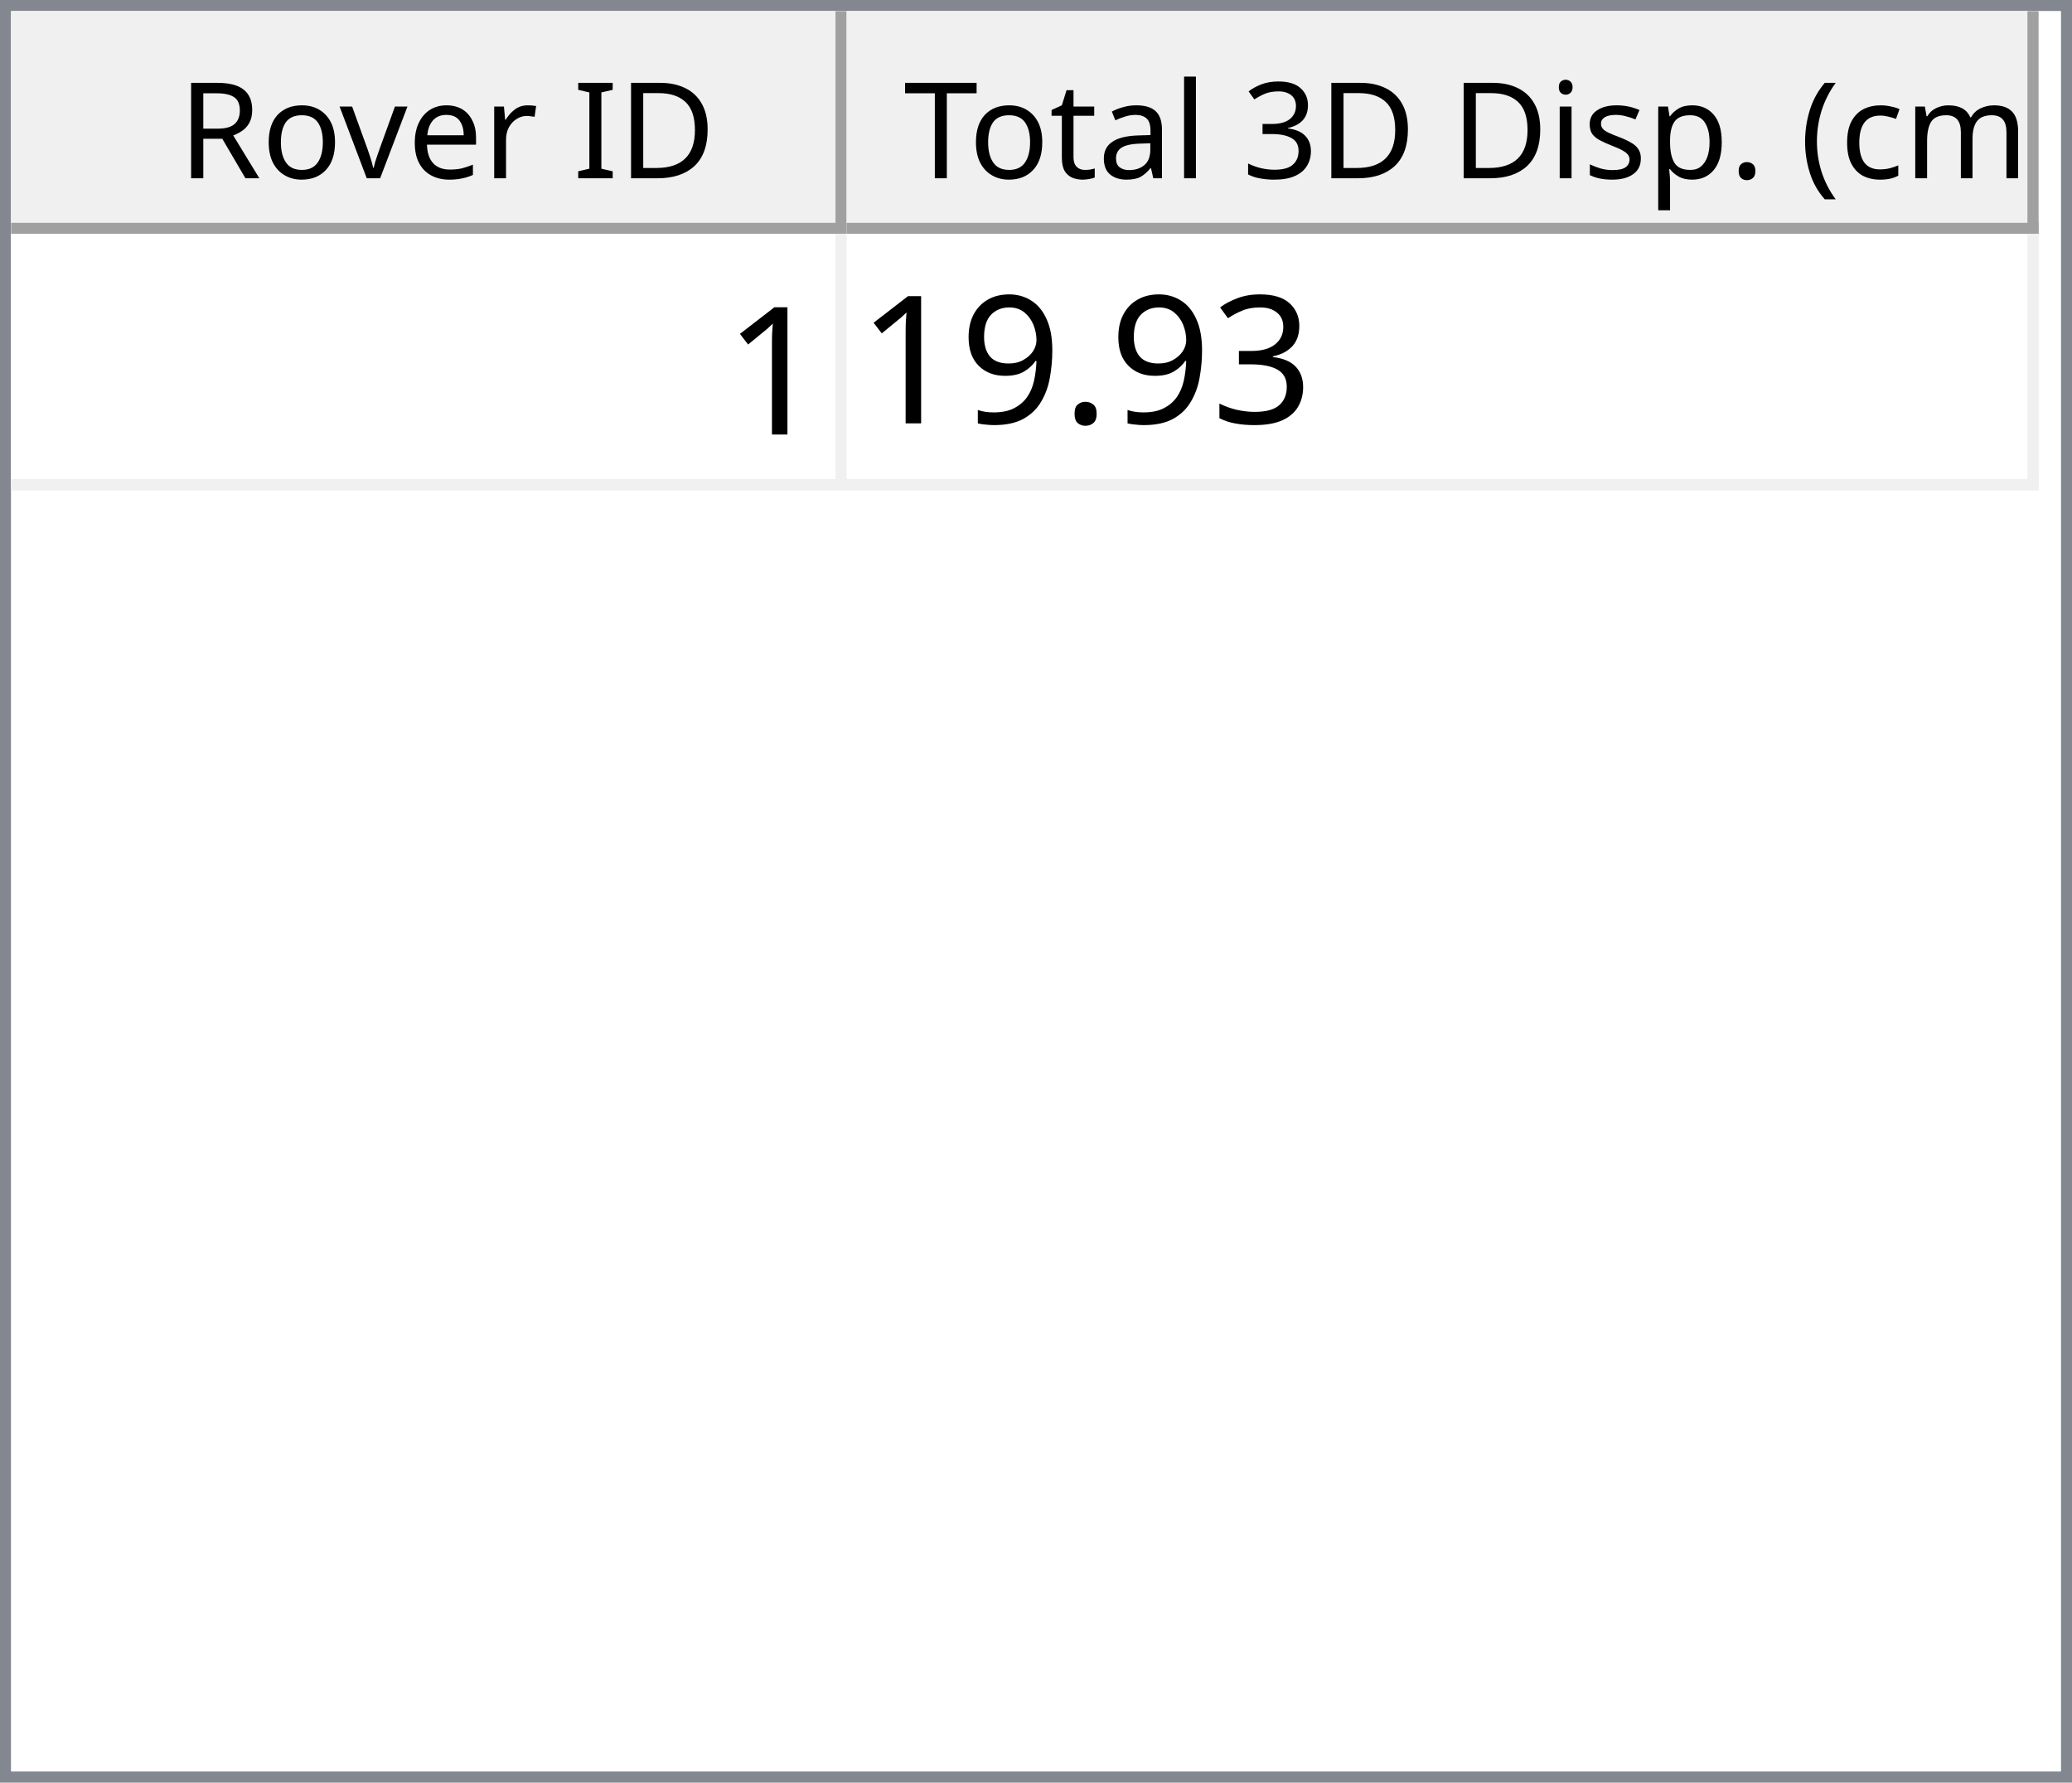
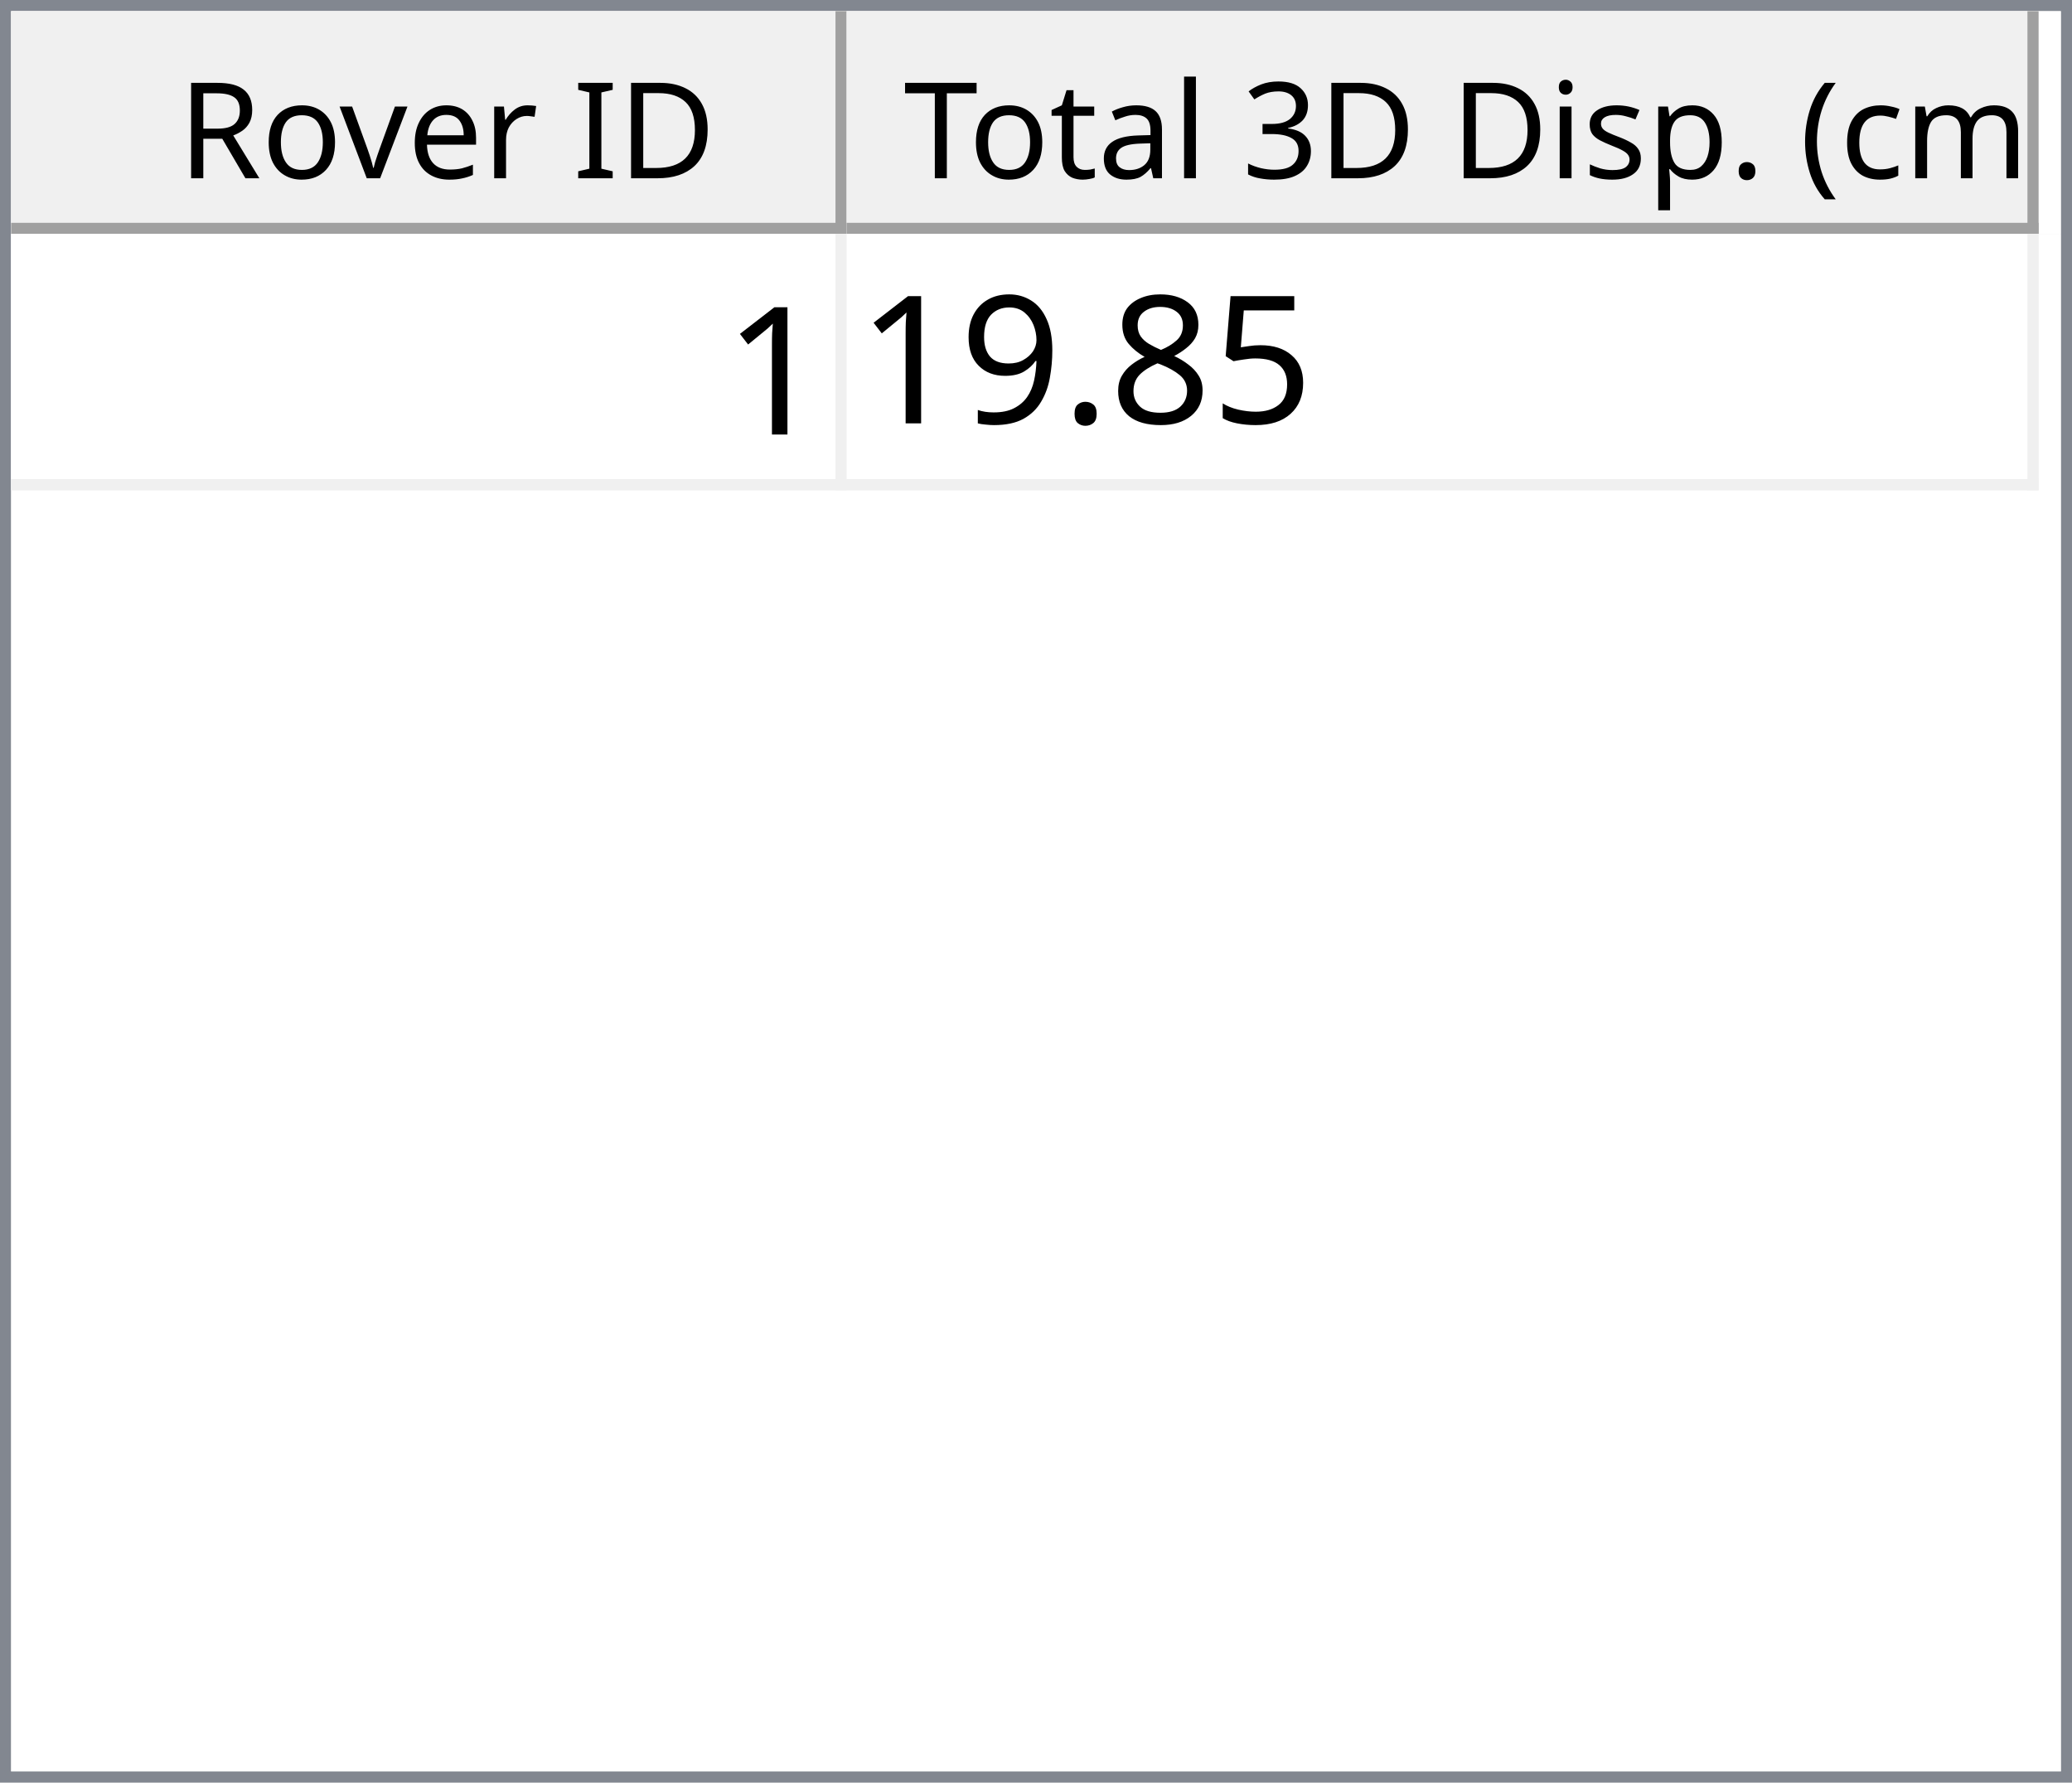
<svg xmlns="http://www.w3.org/2000/svg" style="fill-opacity:1; color-rendering:auto; color-interpolation:auto; text-rendering:auto; stroke:black; stroke-linecap:square; stroke-miterlimit:10; shape-rendering:auto; stroke-opacity:1; fill:black; stroke-dasharray:none; font-weight:normal; stroke-width:1; font-family:'Dialog'; font-style:normal; stroke-linejoin:miter; font-size:12px; stroke-dashoffset:0; image-rendering:auto;" width="186" height="160">
  <defs id="genericDefs" />
  <g>
    <defs id="defs1">
      <clipPath clipPathUnits="userSpaceOnUse" id="clipPath1">
        <path d="M0 0 L186 0 L186 160 L0 160 L0 0 Z" />
      </clipPath>
      <clipPath clipPathUnits="userSpaceOnUse" id="clipPath2">
        <path d="M0 0 L0 160 L186 160 L186 0 Z" />
      </clipPath>
      <clipPath clipPathUnits="userSpaceOnUse" id="clipPath3">
        <path d="M0 0 L0 20 L184 20 L184 0 Z" />
      </clipPath>
      <clipPath clipPathUnits="userSpaceOnUse" id="clipPath4">
        <path d="M0 0 L0 20 L75 20 L75 0 Z" />
      </clipPath>
      <clipPath clipPathUnits="userSpaceOnUse" id="clipPath5">
        <path d="M1 1 L1 19 L74 19 L74 1 Z" />
      </clipPath>
      <clipPath clipPathUnits="userSpaceOnUse" id="clipPath6">
        <path d="M0 0 L0 18 L73 18 L73 0 Z" />
      </clipPath>
      <clipPath clipPathUnits="userSpaceOnUse" id="clipPath7">
        <path d="M-0.5 -0.5 L-0.5 19.5 L74.5 19.5 L74.5 -0.5 Z" />
      </clipPath>
      <clipPath clipPathUnits="userSpaceOnUse" id="clipPath8">
        <path d="M0 0 L0 20 L107 20 L107 0 Z" />
      </clipPath>
      <clipPath clipPathUnits="userSpaceOnUse" id="clipPath9">
        <path d="M1 1 L1 19 L106 19 L106 1 Z" />
      </clipPath>
      <clipPath clipPathUnits="userSpaceOnUse" id="clipPath10">
        <path d="M0 0 L0 18 L105 18 L105 0 Z" />
      </clipPath>
      <clipPath clipPathUnits="userSpaceOnUse" id="clipPath11">
        <path d="M-0.5 -0.5 L-0.5 19.5 L106.5 19.5 L106.5 -0.5 Z" />
      </clipPath>
      <clipPath clipPathUnits="userSpaceOnUse" id="clipPath12">
        <path d="M0 0 L0 138 L184 138 L184 0 Z" />
      </clipPath>
      <clipPath clipPathUnits="userSpaceOnUse" id="clipPath13">
        <path d="M0 0 L0 23 L182 23 L182 0 Z" />
      </clipPath>
      <clipPath clipPathUnits="userSpaceOnUse" id="clipPath14">
        <path d="M-0.5 -0.5 L-0.5 22.5 L181.5 22.5 L181.5 -0.5 Z" />
      </clipPath>
      <clipPath clipPathUnits="userSpaceOnUse" id="clipPath15">
        <path d="M0 0 L0 22 L74 22 L74 0 Z" />
      </clipPath>
      <clipPath clipPathUnits="userSpaceOnUse" id="clipPath16">
        <path d="M0 0 L0 22 L106 22 L106 0 Z" />
      </clipPath>
      <font horiz-adv-x="64.551" id="font1">
        <font-face ascent="107.91" descent="25.098" units-per-em="100" style="font-style:normal; font-family:Segoe UI; font-weight:normal;" />
        <missing-glyph horiz-adv-x="64.551" d="M8.109 0 L8.109 68.266 L56.453 68.266 L56.453 0 L8.109 0 ZM15.328 7.234 L49.219 7.234 L49.219 61.031 L15.328 61.031 L15.328 7.234 Z" />
        <glyph unicode="D" horiz-adv-x="70.117" d="M9.188 0 L9.188 70.016 L28.516 70.016 Q65.531 70.016 65.531 35.891 Q65.531 19.672 55.25 9.836 Q44.969 0 27.734 0 L9.188 0 ZM17.391 62.594 L17.391 7.422 L27.828 7.422 Q41.609 7.422 49.273 14.797 Q56.938 22.172 56.938 35.688 Q56.938 62.594 28.328 62.594 L17.391 62.594 Z" />
        <glyph unicode="I" horiz-adv-x="26.611" d="M17.391 0 L9.188 0 L9.188 70.016 L17.391 70.016 L17.391 0 Z" />
        <glyph unicode=" " horiz-adv-x="27.393" d="" />
        <glyph unicode="r" horiz-adv-x="34.766" d="M34.188 41.891 Q32.078 43.5 28.125 43.5 Q23 43.5 19.555 38.672 Q16.109 33.844 16.109 25.484 L16.109 0 L8.109 0 L8.109 50 L16.109 50 L16.109 39.703 L16.312 39.703 Q18.016 44.969 21.531 47.922 Q25.047 50.875 29.391 50.875 Q32.516 50.875 34.188 50.203 L34.188 41.891 Z" />
        <glyph unicode="e" horiz-adv-x="52.295" d="M48.297 23 L12.984 23 Q13.188 14.656 17.484 10.109 Q21.781 5.562 29.297 5.562 Q37.75 5.562 44.828 11.141 L44.828 3.609 Q38.234 -1.172 27.391 -1.172 Q16.797 -1.172 10.742 5.641 Q4.688 12.453 4.688 24.812 Q4.688 36.469 11.305 43.82 Q17.922 51.172 27.734 51.172 Q37.547 51.172 42.922 44.828 Q48.297 38.484 48.297 27.203 L48.297 23 ZM40.094 29.781 Q40.047 36.719 36.75 40.578 Q33.453 44.438 27.594 44.438 Q21.922 44.438 17.969 40.383 Q14.016 36.328 13.094 29.781 L40.094 29.781 Z" />
        <glyph unicode="v" horiz-adv-x="47.9" d="M47.406 50 L27.484 0 L19.625 0 L0.688 50 L9.469 50 L22.172 13.672 Q23.578 9.672 23.922 6.688 L24.125 6.688 Q24.609 10.453 25.688 13.484 L38.969 50 L47.406 50 Z" />
        <glyph unicode="o" horiz-adv-x="58.594" d="M29 -1.172 Q17.922 -1.172 11.305 5.836 Q4.688 12.844 4.688 24.422 Q4.688 37.016 11.57 44.094 Q18.453 51.172 30.172 51.172 Q41.359 51.172 47.633 44.289 Q53.906 37.406 53.906 25.203 Q53.906 13.234 47.141 6.031 Q40.375 -1.172 29 -1.172 ZM29.594 44.438 Q21.875 44.438 17.383 39.188 Q12.891 33.938 12.891 24.703 Q12.891 15.828 17.43 10.695 Q21.969 5.562 29.594 5.562 Q37.359 5.562 41.531 10.594 Q45.703 15.625 45.703 24.906 Q45.703 34.281 41.531 39.359 Q37.359 44.438 29.594 44.438 Z" />
        <glyph unicode="R" horiz-adv-x="59.814" d="M59.375 0 L49.609 0 L37.891 19.625 Q36.281 22.359 34.766 24.289 Q33.25 26.219 31.664 27.438 Q30.078 28.656 28.25 29.219 Q26.422 29.781 24.125 29.781 L17.391 29.781 L17.391 0 L9.188 0 L9.188 70.016 L30.078 70.016 Q34.672 70.016 38.555 68.867 Q42.438 67.719 45.289 65.375 Q48.141 63.031 49.758 59.547 Q51.375 56.062 51.375 51.375 Q51.375 47.703 50.273 44.656 Q49.172 41.609 47.148 39.211 Q45.125 36.812 42.266 35.133 Q39.406 33.453 35.844 32.516 L35.844 32.328 Q37.594 31.547 38.891 30.547 Q40.188 29.547 41.359 28.18 Q42.531 26.812 43.68 25.078 Q44.828 23.344 46.234 21.047 L59.375 0 ZM17.391 62.594 L17.391 37.203 L28.516 37.203 Q31.594 37.203 34.203 38.133 Q36.812 39.062 38.719 40.797 Q40.625 42.531 41.703 45.047 Q42.781 47.562 42.781 50.688 Q42.781 56.297 39.141 59.445 Q35.5 62.594 28.609 62.594 L17.391 62.594 Z" />
        <glyph unicode=")" horiz-adv-x="30.176" d="M8.297 -15.922 L1.172 -15.922 Q16.406 2.344 16.406 26.812 Q16.406 51.469 1.078 70.016 L8.297 70.016 Q23.531 52.156 23.531 26.703 Q23.531 1.375 8.297 -15.922 Z" />
        <glyph unicode="m" horiz-adv-x="86.133" d="M79.109 0 L71.094 0 L71.094 28.719 Q71.094 37.016 68.531 40.727 Q65.969 44.438 59.906 44.438 Q54.781 44.438 51.195 39.75 Q47.609 35.062 47.609 28.516 L47.609 0 L39.594 0 L39.594 29.688 Q39.594 44.438 28.219 44.438 Q22.953 44.438 19.531 40.016 Q16.109 35.594 16.109 28.516 L16.109 0 L8.109 0 L8.109 50 L16.109 50 L16.109 42.094 L16.312 42.094 Q21.625 51.172 31.844 51.172 Q36.969 51.172 40.773 48.312 Q44.578 45.453 46 40.828 Q51.562 51.172 62.594 51.172 Q79.109 51.172 79.109 30.812 L79.109 0 Z" />
        <glyph unicode="c" horiz-adv-x="46.191" d="M42.188 2.297 Q36.422 -1.172 28.516 -1.172 Q17.828 -1.172 11.258 5.789 Q4.688 12.75 4.688 23.828 Q4.688 36.188 11.766 43.68 Q18.844 51.172 30.672 51.172 Q37.25 51.172 42.281 48.734 L42.281 40.531 Q36.719 44.438 30.375 44.438 Q22.703 44.438 17.797 38.945 Q12.891 33.453 12.891 24.516 Q12.891 15.719 17.508 10.641 Q22.125 5.562 29.891 5.562 Q36.422 5.562 42.188 9.906 L42.188 2.297 Z" />
        <glyph unicode="(" horiz-adv-x="30.176" d="M29.109 -15.922 L21.969 -15.922 Q6.844 1.375 6.844 26.703 Q6.844 52.156 21.969 70.016 L29.203 70.016 Q13.875 51.469 13.875 26.812 Q13.875 2.344 29.109 -15.922 Z" />
        <glyph unicode="." horiz-adv-x="21.68" d="M10.891 -1.078 Q8.641 -1.078 7.055 0.539 Q5.469 2.156 5.469 4.391 Q5.469 6.641 7.055 8.273 Q8.641 9.906 10.891 9.906 Q13.188 9.906 14.797 8.273 Q16.406 6.641 16.406 4.391 Q16.406 2.156 14.797 0.539 Q13.188 -1.078 10.891 -1.078 Z" />
        <glyph unicode="p" horiz-adv-x="58.789" d="M16.312 7.234 L16.109 7.234 L16.109 -23 L8.109 -23 L8.109 50 L16.109 50 L16.109 41.219 L16.312 41.219 Q22.219 51.172 33.594 51.172 Q43.266 51.172 48.688 44.461 Q54.109 37.75 54.109 26.469 Q54.109 13.922 48 6.375 Q41.891 -1.172 31.297 -1.172 Q21.578 -1.172 16.312 7.234 ZM16.109 27.391 L16.109 20.406 Q16.109 14.203 20.141 9.883 Q24.172 5.562 30.375 5.562 Q37.641 5.562 41.773 11.133 Q45.906 16.703 45.906 26.609 Q45.906 34.969 42.047 39.703 Q38.188 44.438 31.594 44.438 Q24.609 44.438 20.359 39.578 Q16.109 34.719 16.109 27.391 Z" />
        <glyph unicode="s" horiz-adv-x="42.432" d="M5.078 1.812 L5.078 10.406 Q11.625 5.562 19.484 5.562 Q30.031 5.562 30.031 12.594 Q30.031 14.594 29.125 15.992 Q28.219 17.391 26.68 18.461 Q25.141 19.531 23.07 20.383 Q21 21.234 18.609 22.172 Q15.281 23.484 12.766 24.828 Q10.25 26.172 8.57 27.859 Q6.891 29.547 6.031 31.695 Q5.172 33.844 5.172 36.719 Q5.172 40.234 6.789 42.945 Q8.406 45.656 11.086 47.484 Q13.766 49.312 17.211 50.242 Q20.656 51.172 24.312 51.172 Q30.812 51.172 35.938 48.922 L35.938 40.828 Q30.422 44.438 23.25 44.438 Q21 44.438 19.195 43.922 Q17.391 43.406 16.094 42.477 Q14.797 41.547 14.086 40.258 Q13.375 38.969 13.375 37.406 Q13.375 35.453 14.086 34.133 Q14.797 32.812 16.164 31.789 Q17.531 30.766 19.484 29.938 Q21.438 29.109 23.922 28.125 Q27.25 26.859 29.883 25.516 Q32.516 24.172 34.375 22.484 Q36.234 20.797 37.234 18.602 Q38.234 16.406 38.234 13.375 Q38.234 9.672 36.602 6.938 Q34.969 4.203 32.234 2.398 Q29.5 0.594 25.93 -0.289 Q22.359 -1.172 18.453 -1.172 Q10.75 -1.172 5.078 1.812 Z" />
        <glyph unicode="i" horiz-adv-x="24.219" d="M12.203 62.703 Q10.062 62.703 8.547 64.164 Q7.031 65.625 7.031 67.875 Q7.031 70.125 8.547 71.609 Q10.062 73.094 12.203 73.094 Q14.406 73.094 15.945 71.609 Q17.484 70.125 17.484 67.875 Q17.484 65.719 15.945 64.211 Q14.406 62.703 12.203 62.703 ZM16.109 0 L8.109 0 L8.109 50 L16.109 50 L16.109 0 Z" />
        <glyph unicode="3" horiz-adv-x="53.906" d="M46.531 19.828 Q46.531 15.094 44.75 11.211 Q42.969 7.328 39.719 4.57 Q36.469 1.812 31.93 0.297 Q27.391 -1.219 21.922 -1.219 Q11.922 -1.219 6 2.594 L6 11.188 Q13.094 5.609 22.219 5.609 Q25.875 5.609 28.828 6.539 Q31.781 7.469 33.906 9.227 Q36.031 10.984 37.18 13.477 Q38.328 15.969 38.328 19.094 Q38.328 32.812 18.797 32.812 L12.984 32.812 L12.984 39.594 L18.5 39.594 Q35.797 39.594 35.797 52.484 Q35.797 64.406 22.609 64.406 Q15.188 64.406 8.688 59.422 L8.688 67.188 Q15.375 71.188 24.609 71.188 Q29 71.188 32.57 69.969 Q36.141 68.75 38.68 66.555 Q41.219 64.359 42.609 61.281 Q44 58.203 44 54.5 Q44 40.672 30.031 36.719 L30.031 36.531 Q33.594 36.141 36.625 34.797 Q39.656 33.453 41.852 31.305 Q44.047 29.156 45.289 26.25 Q46.531 23.344 46.531 19.828 Z" />
        <glyph unicode="l" horiz-adv-x="24.219" d="M16.109 0 L8.109 0 L8.109 74.031 L16.109 74.031 L16.109 0 Z" />
        <glyph unicode="a" horiz-adv-x="50.879" d="M43.891 0 L35.891 0 L35.891 7.812 L35.688 7.812 Q30.469 -1.172 20.312 -1.172 Q12.844 -1.172 8.617 2.781 Q4.391 6.734 4.391 13.281 Q4.391 27.297 20.906 29.594 L35.891 31.688 Q35.891 44.438 25.594 44.438 Q16.547 44.438 9.281 38.281 L9.281 46.484 Q16.656 51.172 26.266 51.172 Q43.891 51.172 43.891 32.516 L43.891 0 ZM35.891 25.297 L23.828 23.641 Q18.266 22.859 15.43 20.875 Q12.594 18.891 12.594 13.875 Q12.594 10.203 15.211 7.883 Q17.828 5.562 22.172 5.562 Q28.125 5.562 32.008 9.742 Q35.891 13.922 35.891 20.312 L35.891 25.297 Z" />
        <glyph unicode="t" horiz-adv-x="33.887" d="M31.297 0.484 Q28.469 -1.078 23.828 -1.078 Q10.688 -1.078 10.688 13.578 L10.688 43.172 L2.094 43.172 L2.094 50 L10.688 50 L10.688 62.203 L18.703 64.797 L18.703 50 L31.297 50 L31.297 43.172 L18.703 43.172 L18.703 14.984 Q18.703 9.969 20.414 7.82 Q22.125 5.672 26.078 5.672 Q29.109 5.672 31.297 7.328 L31.297 0.484 Z" />
        <glyph unicode="T" horiz-adv-x="52.393" d="M50.594 62.594 L30.375 62.594 L30.375 0 L22.172 0 L22.172 62.594 L2 62.594 L2 70.016 L50.594 70.016 L50.594 62.594 Z" />
      </font>
      <font horiz-adv-x="75.0" id="font2">
        <font-face ascent="100.537" descent="21.973" units-per-em="100" style="font-style:normal; font-family:sans-serif; font-weight:normal;" />
        <missing-glyph horiz-adv-x="75.0" d="M12.5 0 L12.5 62.5 L62.5 62.5 L62.5 0 L12.5 0 ZM14.062 1.562 L60.938 1.562 L60.938 60.938 L14.062 60.938 L14.062 1.562 Z" />
        <glyph unicode="1" horiz-adv-x="55.615" d="M37.25 0 L28.469 0 L28.469 56 Q25.297 52.984 20.141 49.953 Q14.984 46.922 10.891 45.406 L10.891 53.906 Q18.266 57.375 23.781 62.305 Q29.297 67.234 31.594 71.875 L37.25 71.875 L37.25 0 Z" />
-         <glyph unicode="3" horiz-adv-x="55.615" d="M4.203 18.891 L12.984 20.062 Q14.5 12.594 18.141 9.297 Q21.781 6 27 6 Q33.203 6 37.477 10.297 Q41.75 14.594 41.75 20.953 Q41.75 27 37.797 30.93 Q33.844 34.859 27.734 34.859 Q25.25 34.859 21.531 33.891 L22.516 41.609 Q23.391 41.5 23.922 41.5 Q29.547 41.5 34.039 44.43 Q38.531 47.359 38.531 53.469 Q38.531 58.297 35.258 61.477 Q31.984 64.656 26.812 64.656 Q21.688 64.656 18.266 61.43 Q14.844 58.203 13.875 51.766 L5.078 53.328 Q6.688 62.156 12.398 67.016 Q18.109 71.875 26.609 71.875 Q32.469 71.875 37.398 69.359 Q42.328 66.844 44.945 62.5 Q47.562 58.156 47.562 53.266 Q47.562 48.641 45.07 44.828 Q42.578 41.016 37.703 38.766 Q44.047 37.312 47.562 32.695 Q51.078 28.078 51.078 21.141 Q51.078 11.766 44.242 5.25 Q37.406 -1.266 26.953 -1.266 Q17.531 -1.266 11.305 4.352 Q5.078 9.969 4.203 18.891 Z" />
+         <glyph unicode="5" horiz-adv-x="55.615" d="M4.156 18.75 L13.375 19.531 Q14.406 12.797 18.141 9.398 Q21.875 6 27.156 6 Q33.5 6 37.891 10.789 Q42.281 15.578 42.281 23.484 Q42.281 31 38.062 35.352 Q33.844 39.703 27 39.703 Q22.75 39.703 19.336 37.773 Q15.922 35.844 13.969 32.766 L5.719 33.844 L12.641 70.609 L48.25 70.609 L48.25 62.203 L19.672 62.203 L15.828 42.969 Q22.266 47.469 29.344 47.469 Q38.719 47.469 45.164 40.969 Q51.609 34.469 51.609 24.266 Q51.609 14.547 45.953 7.469 Q39.062 -1.219 27.156 -1.219 Q17.391 -1.219 11.211 4.25 Q5.031 9.719 4.156 18.75 Z" />
+         <glyph unicode="8" horiz-adv-x="55.615" d="M17.672 38.812 Q12.203 40.828 9.57 44.539 Q6.938 48.25 6.938 53.422 Q6.938 61.234 12.555 66.555 Q18.172 71.875 27.484 71.875 Q36.859 71.875 42.578 66.43 Q48.297 60.984 48.297 53.172 Q48.297 48.188 45.68 44.508 Q43.062 40.828 37.75 38.812 Q44.344 36.672 47.781 31.883 Q51.219 27.094 51.219 20.453 Q51.219 11.281 44.727 5.031 Q38.234 -1.219 27.641 -1.219 Q17.047 -1.219 10.547 5.055 Q4.047 11.328 4.047 20.703 Q4.047 27.688 7.594 32.398 Q11.141 37.109 17.672 38.812 ZM15.922 53.719 Q15.922 48.641 19.195 45.414 Q22.469 42.188 27.688 42.188 Q32.766 42.188 36.016 45.383 Q39.266 48.578 39.266 53.219 Q39.266 58.062 35.914 61.359 Q32.562 64.656 27.594 64.656 Q22.562 64.656 19.242 61.43 Q15.922 58.203 15.922 53.719 ZM13.094 20.656 Q13.094 16.891 14.875 13.375 Q16.656 9.859 20.172 7.93 Q23.688 6 27.734 6 Q34.031 6 38.133 10.055 Q42.234 14.109 42.234 20.359 Q42.234 26.703 38.016 30.859 Q33.797 35.016 27.438 35.016 Q21.234 35.016 17.164 30.914 Q13.094 26.812 13.094 20.656 Z" />
        <glyph unicode="." horiz-adv-x="27.783" d="M9.078 0 L9.078 10.016 L19.094 10.016 L19.094 0 L9.078 0 Z" />
        <glyph unicode="9" horiz-adv-x="55.615" d="M5.469 16.547 L13.922 17.328 Q14.984 11.375 18.016 8.688 Q21.047 6 25.781 6 Q29.828 6 32.883 7.859 Q35.938 9.719 37.891 12.82 Q39.844 15.922 41.164 21.195 Q42.484 26.469 42.484 31.938 Q42.484 32.516 42.438 33.688 Q39.797 29.5 35.234 26.883 Q30.672 24.266 25.344 24.266 Q16.453 24.266 10.305 30.711 Q4.156 37.156 4.156 47.703 Q4.156 58.594 10.578 65.234 Q17 71.875 26.656 71.875 Q33.641 71.875 39.43 68.117 Q45.219 64.359 48.219 57.398 Q51.219 50.438 51.219 37.25 Q51.219 23.531 48.242 15.406 Q45.266 7.281 39.383 3.031 Q33.5 -1.219 25.594 -1.219 Q17.188 -1.219 11.867 3.445 Q6.547 8.109 5.469 16.547 ZM41.453 48.141 Q41.453 55.719 37.43 60.156 Q33.406 64.594 27.734 64.594 Q21.875 64.594 17.531 59.812 Q13.188 55.031 13.188 47.406 Q13.188 40.578 17.312 36.305 Q21.438 32.031 27.484 32.031 Q33.594 32.031 37.523 36.305 Q41.453 40.578 41.453 48.141 Z" />
      </font>
    </defs>
    <g style="fill:white; stroke:white;">
      <rect x="0" y="0" width="186" style="clip-path:url(#clipPath1); stroke:none;" height="160" />
    </g>
    <g style="fill:white; text-rendering:optimizeSpeed; color-rendering:optimizeSpeed; image-rendering:optimizeSpeed; shape-rendering:crispEdges; stroke:white; color-interpolation:sRGB;">
      <rect x="0" width="186" height="160" y="0" style="stroke:none;" />
      <path style="stroke:none;" d="M0 160 L186 160 L186 0 L0 0 Z" />
    </g>
    <g style="fill:rgb(240,240,240); font-family:'Segoe UI'; stroke:rgb(240,240,240);">
      <rect x="0" y="0" width="186" style="clip-path:url(#clipPath2); stroke:none;" height="160" />
    </g>
    <g style="fill:rgb(130,135,144); font-family:'Segoe UI'; stroke:rgb(130,135,144);">
      <path d="M0 0 L186 0 L186 160 L0 160 L0 0 ZM1 1 L185 1 L185 159 L1 159 L1 1 Z" style="fill-rule:evenodd; clip-path:url(#clipPath2); stroke:none;" />
    </g>
    <g style="fill:white; font-family:'Segoe UI'; stroke:white;" transform="translate(1,1)">
      <rect x="0" y="0" width="184" style="clip-path:url(#clipPath3); stroke:none;" height="20" />
    </g>
    <g style="fill:rgb(240,240,240); font-family:'Segoe UI'; stroke:rgb(240,240,240);" transform="translate(1,1)">
      <rect x="0" y="0" width="75" style="clip-path:url(#clipPath4); stroke:none;" height="20" />
    </g>
    <g style="font-family:'Segoe UI';" transform="translate(2,2)">
      <text x="14" xml:space="preserve" y="14" style="clip-path:url(#clipPath6); stroke:none;">Rover ID</text>
    </g>
    <g style="fill:rgb(160,160,160); font-family:'Segoe UI'; stroke:rgb(160,160,160); stroke-linejoin:bevel;" transform="translate(1.5,1.5)">
      <line x1="74" x2="74" y1="0" style="fill:none; clip-path:url(#clipPath7);" y2="19" />
    </g>
    <g style="fill:rgb(160,160,160); font-family:'Segoe UI'; stroke:rgb(160,160,160); stroke-linejoin:bevel;" transform="matrix(1,0,0,1,1,1) translate(0.5,0.5)">
      <line x1="0" x2="74" y1="19" style="fill:none; clip-path:url(#clipPath7);" y2="19" />
    </g>
    <g style="fill:rgb(240,240,240); font-family:'Segoe UI'; stroke:rgb(240,240,240);" transform="translate(76,1)">
      <rect x="0" y="0" width="107" style="clip-path:url(#clipPath8); stroke:none;" height="20" />
    </g>
    <g style="font-family:'Segoe UI';" transform="translate(77,2)">
      <text x="1" xml:space="preserve" y="14" style="clip-path:url(#clipPath10); stroke:none;"> Total 3D Disp. (cm)</text>
    </g>
    <g style="fill:rgb(160,160,160); font-family:'Segoe UI'; stroke:rgb(160,160,160); stroke-linejoin:bevel;" transform="translate(76.5,1.5)">
      <line x1="106" x2="106" y1="0" style="fill:none; clip-path:url(#clipPath11);" y2="19" />
    </g>
    <g style="fill:rgb(160,160,160); font-family:'Segoe UI'; stroke:rgb(160,160,160); stroke-linejoin:bevel;" transform="matrix(1,0,0,1,76,1) translate(0.5,0.5)">
      <line x1="0" x2="106" y1="19" style="fill:none; clip-path:url(#clipPath11);" y2="19" />
    </g>
    <g style="fill:white; font-family:'Segoe UI'; stroke:white;" transform="translate(1,21)">
      <rect x="0" y="0" width="184" style="clip-path:url(#clipPath12); stroke:none;" height="138" />
    </g>
    <g style="fill:rgb(240,240,240); font-size:16px; font-family:sans-serif; stroke:rgb(240,240,240);" transform="translate(1,21)">
      <rect x="0" y="0" width="182" style="clip-path:url(#clipPath13); stroke:none;" height="23" />
      <line transform="translate(0.5,0.5)" x1="0" x2="181" y1="22" style="clip-path:url(#clipPath14); fill:none; stroke-linejoin:bevel;" y2="22" />
    </g>
    <g transform="matrix(1,0,0,1,1,21) translate(0.5,0.5)" style="fill:rgb(240,240,240); font-size:16px; font-family:sans-serif; stroke:rgb(240,240,240); stroke-linejoin:bevel;">
      <line x1="74" x2="74" y1="0" style="fill:none; clip-path:url(#clipPath14);" y2="22" />
    </g>
    <g transform="matrix(1,0,0,1,1,21) translate(0.5,0.5)" style="fill:rgb(240,240,240); font-size:16px; font-family:sans-serif; stroke:rgb(240,240,240); stroke-linejoin:bevel;">
      <line x1="181" x2="181" y1="0" style="fill:none; clip-path:url(#clipPath14);" y2="22" />
    </g>
    <g style="fill:white; font-size:16px; font-family:sans-serif; stroke:white;" transform="matrix(1,0,0,1,1,21)">
      <rect x="0" y="0" width="74" style="clip-path:url(#clipPath15); stroke:none;" height="22" />
      <text x="64" y="18" style="fill:black; clip-path:url(#clipPath15); stroke:none;" xml:space="preserve">1</text>
    </g>
    <g style="fill:white; font-size:16px; font-family:sans-serif; stroke:white;" transform="matrix(1,0,0,1,1,21) translate(75,0)">
      <rect x="0" y="0" width="106" style="clip-path:url(#clipPath16); stroke:none;" height="22" />
-       <text x="1" y="17" style="fill:black; clip-path:url(#clipPath16); stroke:none;" xml:space="preserve">19.93</text>
+       <text x="1" y="17" style="fill:black; clip-path:url(#clipPath16); stroke:none;" xml:space="preserve">19.85</text>
    </g>
  </g>
</svg>
